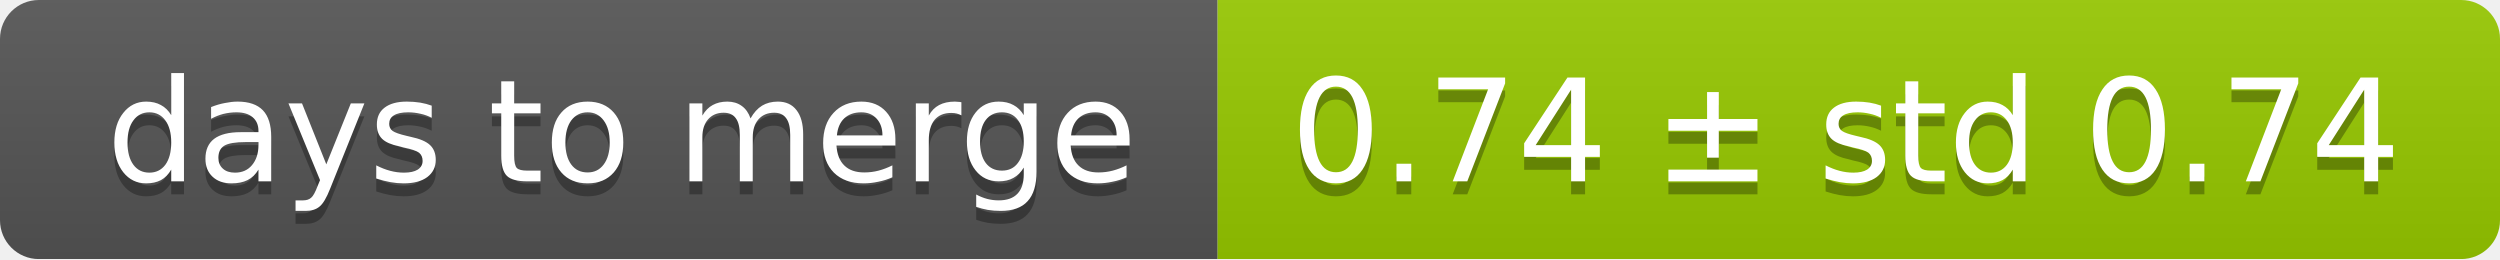
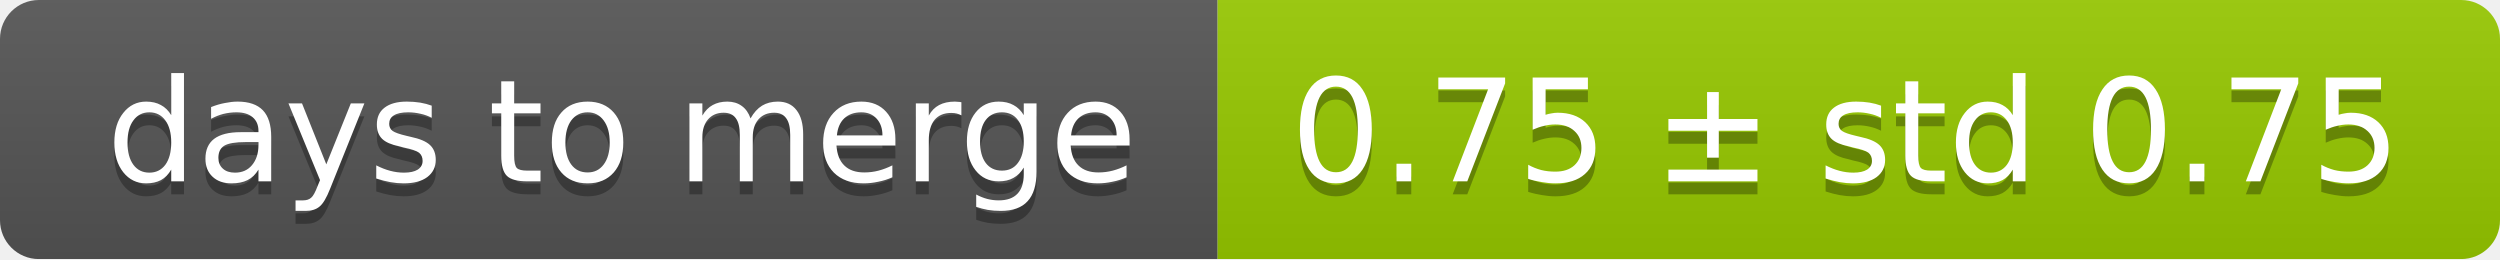
<svg xmlns="http://www.w3.org/2000/svg" width="193" height="20">
  <linearGradient id="smooth" x2="0" y2="100%">
    <stop offset="0" stop-color="#bbb" stop-opacity=".1" />
    <stop offset="1" stop-opacity=".1" />
  </linearGradient>
  <mask id="round">
    <rect width="193" height="20" rx="3" fill="#fff" />
  </mask>
  <g mask="url(#round)">
    <rect width="94" height="20" fill="#555" />
    <rect x="94" width="99" height="20" fill="#97ca00" />
    <rect width="193" height="20" fill="url(#smooth)" />
  </g>
  <g fill="#fff" text-anchor="middle" font-family="DejaVu Sans,Verdana,Geneva,sans-serif" font-size="11">
    <text x="48" y="15" fill="#010101" fill-opacity=".3">days to merge</text>
    <text x="48" y="14">days to merge</text>
-     <text x="142.5" y="15" fill="#010101" fill-opacity=".3">0.74 ± std 0.74</text>
-     <text x="142.5" y="14">0.74 ± std 0.74</text>
+     <text x="142.5" y="15" fill="#010101" fill-opacity=".3">0.75 ± std 0.75</text>
+     <text x="142.5" y="14">0.75 ± std 0.75</text>
  </g>
</svg>
